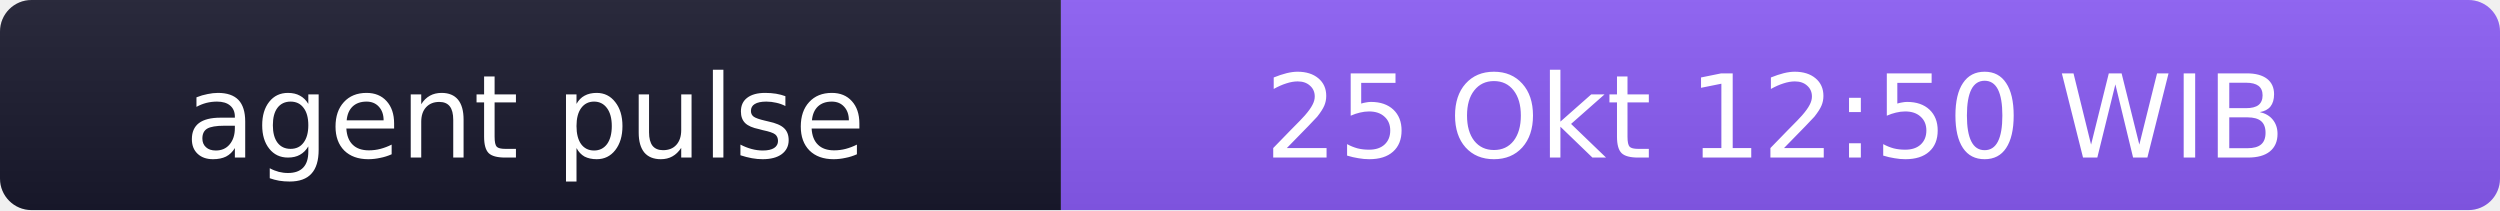
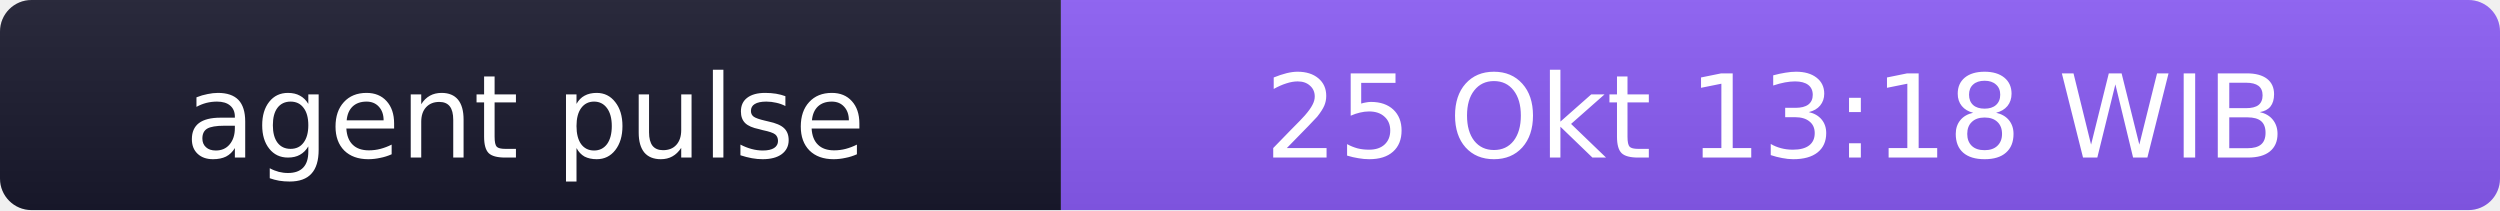
- <svg xmlns="http://www.w3.org/2000/svg" width="238" height="20" role="img" aria-label="agent pulse: 25 Okt 12:50 WIB">
+ <svg xmlns="http://www.w3.org/2000/svg" width="238" height="20" role="img" aria-label="agent pulse: 25 Okt 13:18 WIB">
  <linearGradient id="s" x2="0" y2="100%">
    <stop offset="0" stop-color="#bbb" stop-opacity=".1" />
    <stop offset="1" stop-opacity=".1" />
  </linearGradient>
  <clipPath id="r">
    <rect width="238" height="20" rx="3" fill="#fff" />
  </clipPath>
  <g clip-path="url(#r)">
    <rect width="101" height="20" fill="#1a1a2e" />
    <rect x="101" width="137" height="20" fill="#8b5cf6" />
    <rect width="238" height="20" fill="url(#s)" />
  </g>
  <g fill="#fff" text-anchor="middle" font-family="Verdana,Geneva,DejaVu Sans,sans-serif" font-size="11">
    <text x="50" y="15">agent pulse</text>
-     <text x="169" y="15">25 Okt 12:50 WIB</text>
+     <text x="169" y="15">25 Okt 13:18 WIB</text>
  </g>
</svg>
